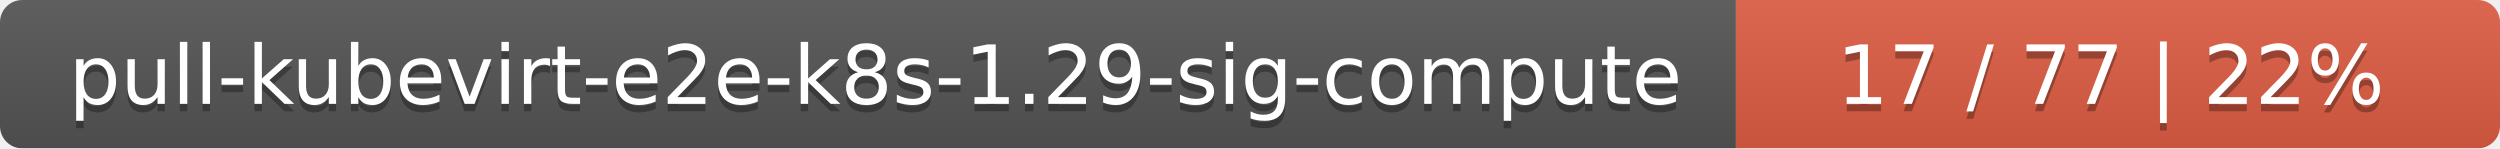
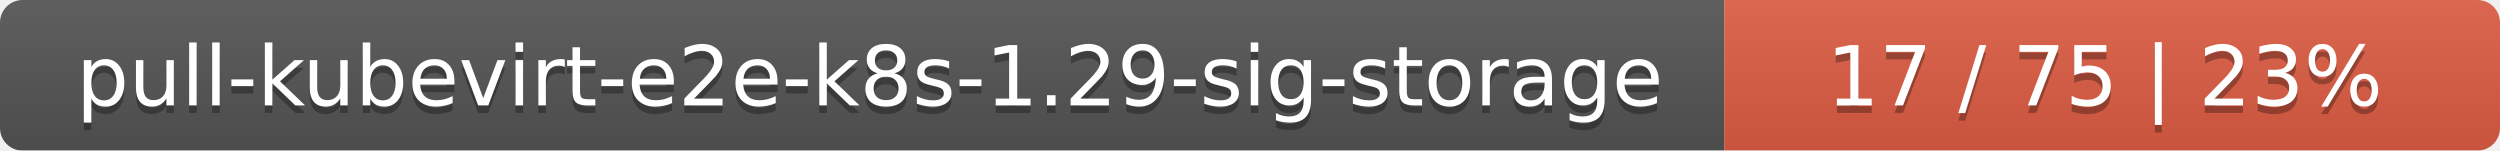
- <svg xmlns="http://www.w3.org/2000/svg" width="337" height="20">
+ <svg xmlns="http://www.w3.org/2000/svg" width="332" height="20">
  <linearGradient id="smooth" x2="0" y2="100%">
    <stop offset="0" stop-color="#bbb" stop-opacity=".1" />
    <stop offset="1" stop-opacity=".1" />
  </linearGradient>
  <mask id="round">
-     <rect width="337" height="20" rx="3" fill="#fff" />
+     <rect width="332" height="20" rx="3" fill="#fff" />
  </mask>
  <g mask="url(#round)">
-     <rect width="234" height="20" fill="#555" />
-     <rect x="234" width="103" height="20" fill="#e05d44" />
-     <rect width="337" height="20" fill="url(#smooth)" />
+     <rect width="229" height="20" fill="#555" />
+     <rect x="229" width="103" height="20" fill="#e05d44" />
+     <rect width="332" height="20" fill="url(#smooth)" />
  </g>
  <g fill="#fff" text-anchor="middle" font-family="DejaVu Sans,Verdana,Geneva,sans-serif" font-size="11">
-     <text x="118" y="15" fill="#010101" fill-opacity=".3">pull-kubevirt-e2e-k8s-1.29-sig-compute</text>
-     <text x="118" y="14">pull-kubevirt-e2e-k8s-1.29-sig-compute</text>
-     <text x="284.5" y="15" fill="#010101" fill-opacity=".3">17 / 77    |    22%</text>
-     <text x="284.5" y="14">17 / 77    |    22%</text>
+     <text x="115.5" y="15" fill="#010101" fill-opacity=".3">pull-kubevirt-e2e-k8s-1.29-sig-storage</text>
+     <text x="115.5" y="14">pull-kubevirt-e2e-k8s-1.29-sig-storage</text>
+     <text x="279.5" y="15" fill="#010101" fill-opacity=".3">17 / 75    |    23%</text>
+     <text x="279.5" y="14">17 / 75    |    23%</text>
  </g>
</svg>
